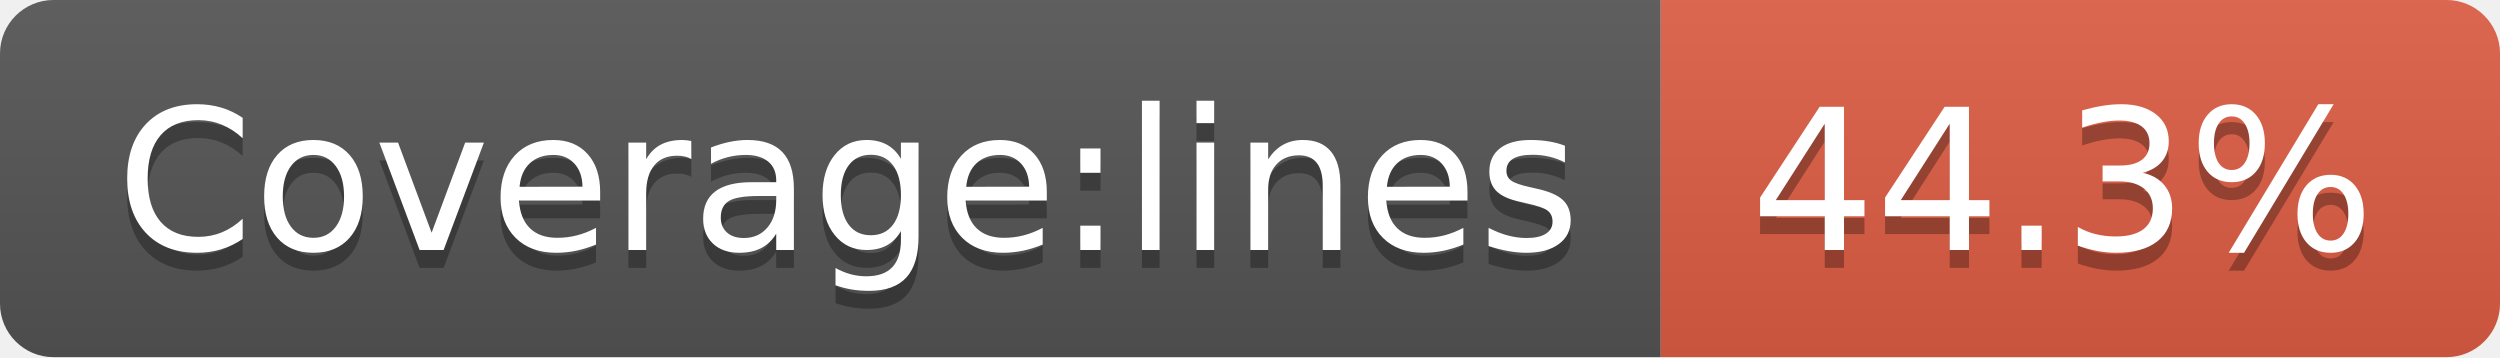
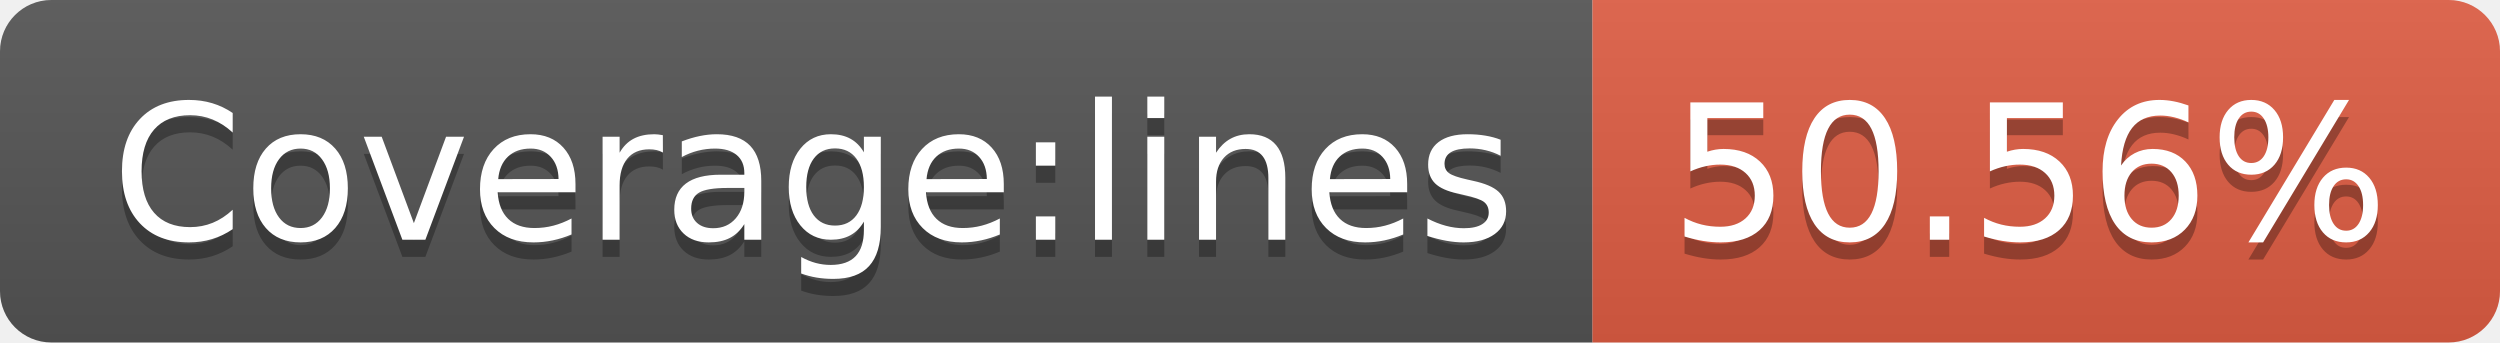
- <svg xmlns="http://www.w3.org/2000/svg" width="140" height="20" role="img" aria-label="Coverage:lines: 44.3%">
+ <svg xmlns="http://www.w3.org/2000/svg" width="146" height="20" role="img" aria-label="Coverage:lines: 50.56%">
  <linearGradient id="s" x2="0" y2="100%">
    <stop offset="0" stop-color="#bbb" stop-opacity=".1" />
    <stop offset="1" stop-opacity=".1" />
  </linearGradient>
  <clipPath id="r">
-     <rect width="140" height="20" rx="3" fill="#fff" />
+     <rect width="146" height="20" rx="3" fill="#fff" />
  </clipPath>
  <g clip-path="url(#r)">
    <rect width="93" height="20" fill="#555" />
-     <rect x="93" width="47" height="20" fill="#e05d44" />
-     <rect width="140" height="20" fill="url(#s)" />
+     <rect x="93" width="53" height="20" fill="#e05d44" />
+     <rect width="146" height="20" fill="url(#s)" />
  </g>
  <g fill="#fff" text-anchor="middle" font-family="Verdana,Geneva,DejaVu Sans,sans-serif" text-rendering="geometricPrecision" font-size="110">
    <text aria-hidden="true" x="475" y="150" fill="#010101" fill-opacity=".3" transform="scale(.1)" textLength="830">Coverage:lines</text>
    <text x="475" y="140" transform="scale(.1)" fill="#fff" textLength="830">Coverage:lines</text>
-     <text aria-hidden="true" x="1155" y="150" fill="#010101" fill-opacity=".3" transform="scale(.1)" textLength="370">44.3%</text>
-     <text x="1155" y="140" transform="scale(.1)" fill="#fff" textLength="370">44.3%</text>
+     <text aria-hidden="true" x="1185" y="150" fill="#010101" fill-opacity=".3" transform="scale(.1)" textLength="430">50.56%</text>
+     <text x="1185" y="140" transform="scale(.1)" fill="#fff" textLength="430">50.56%</text>
  </g>
</svg>
